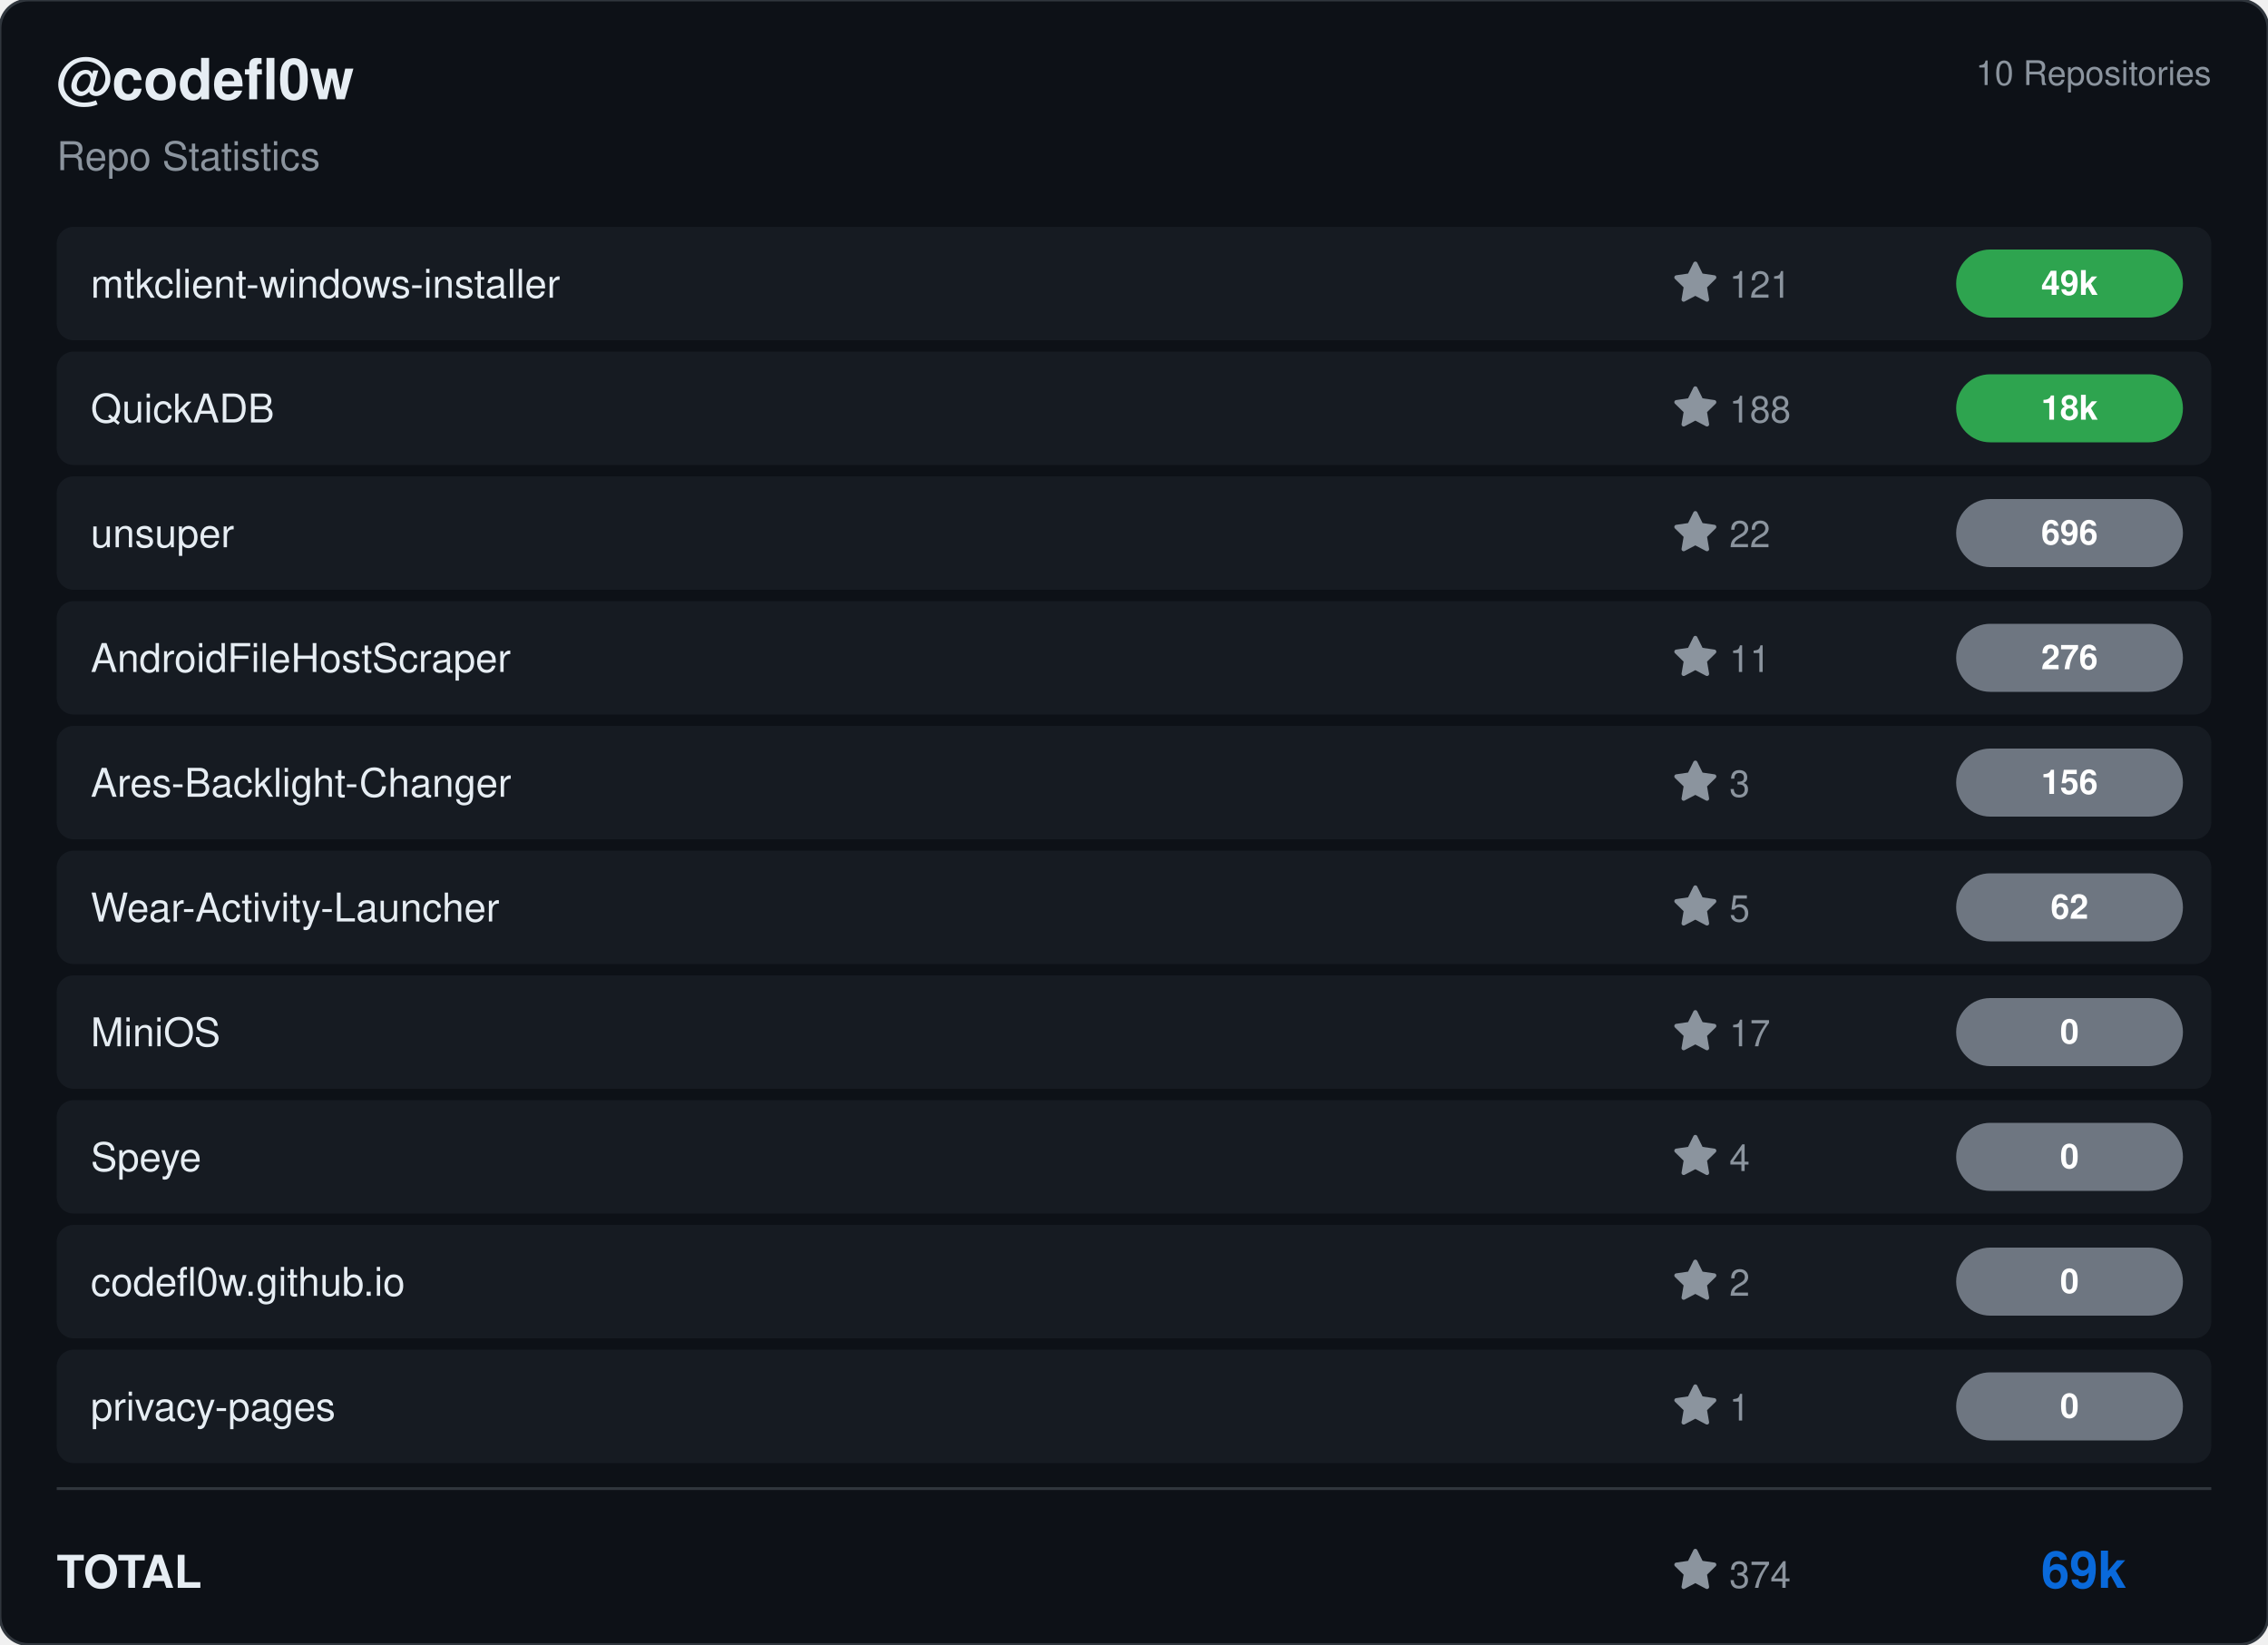
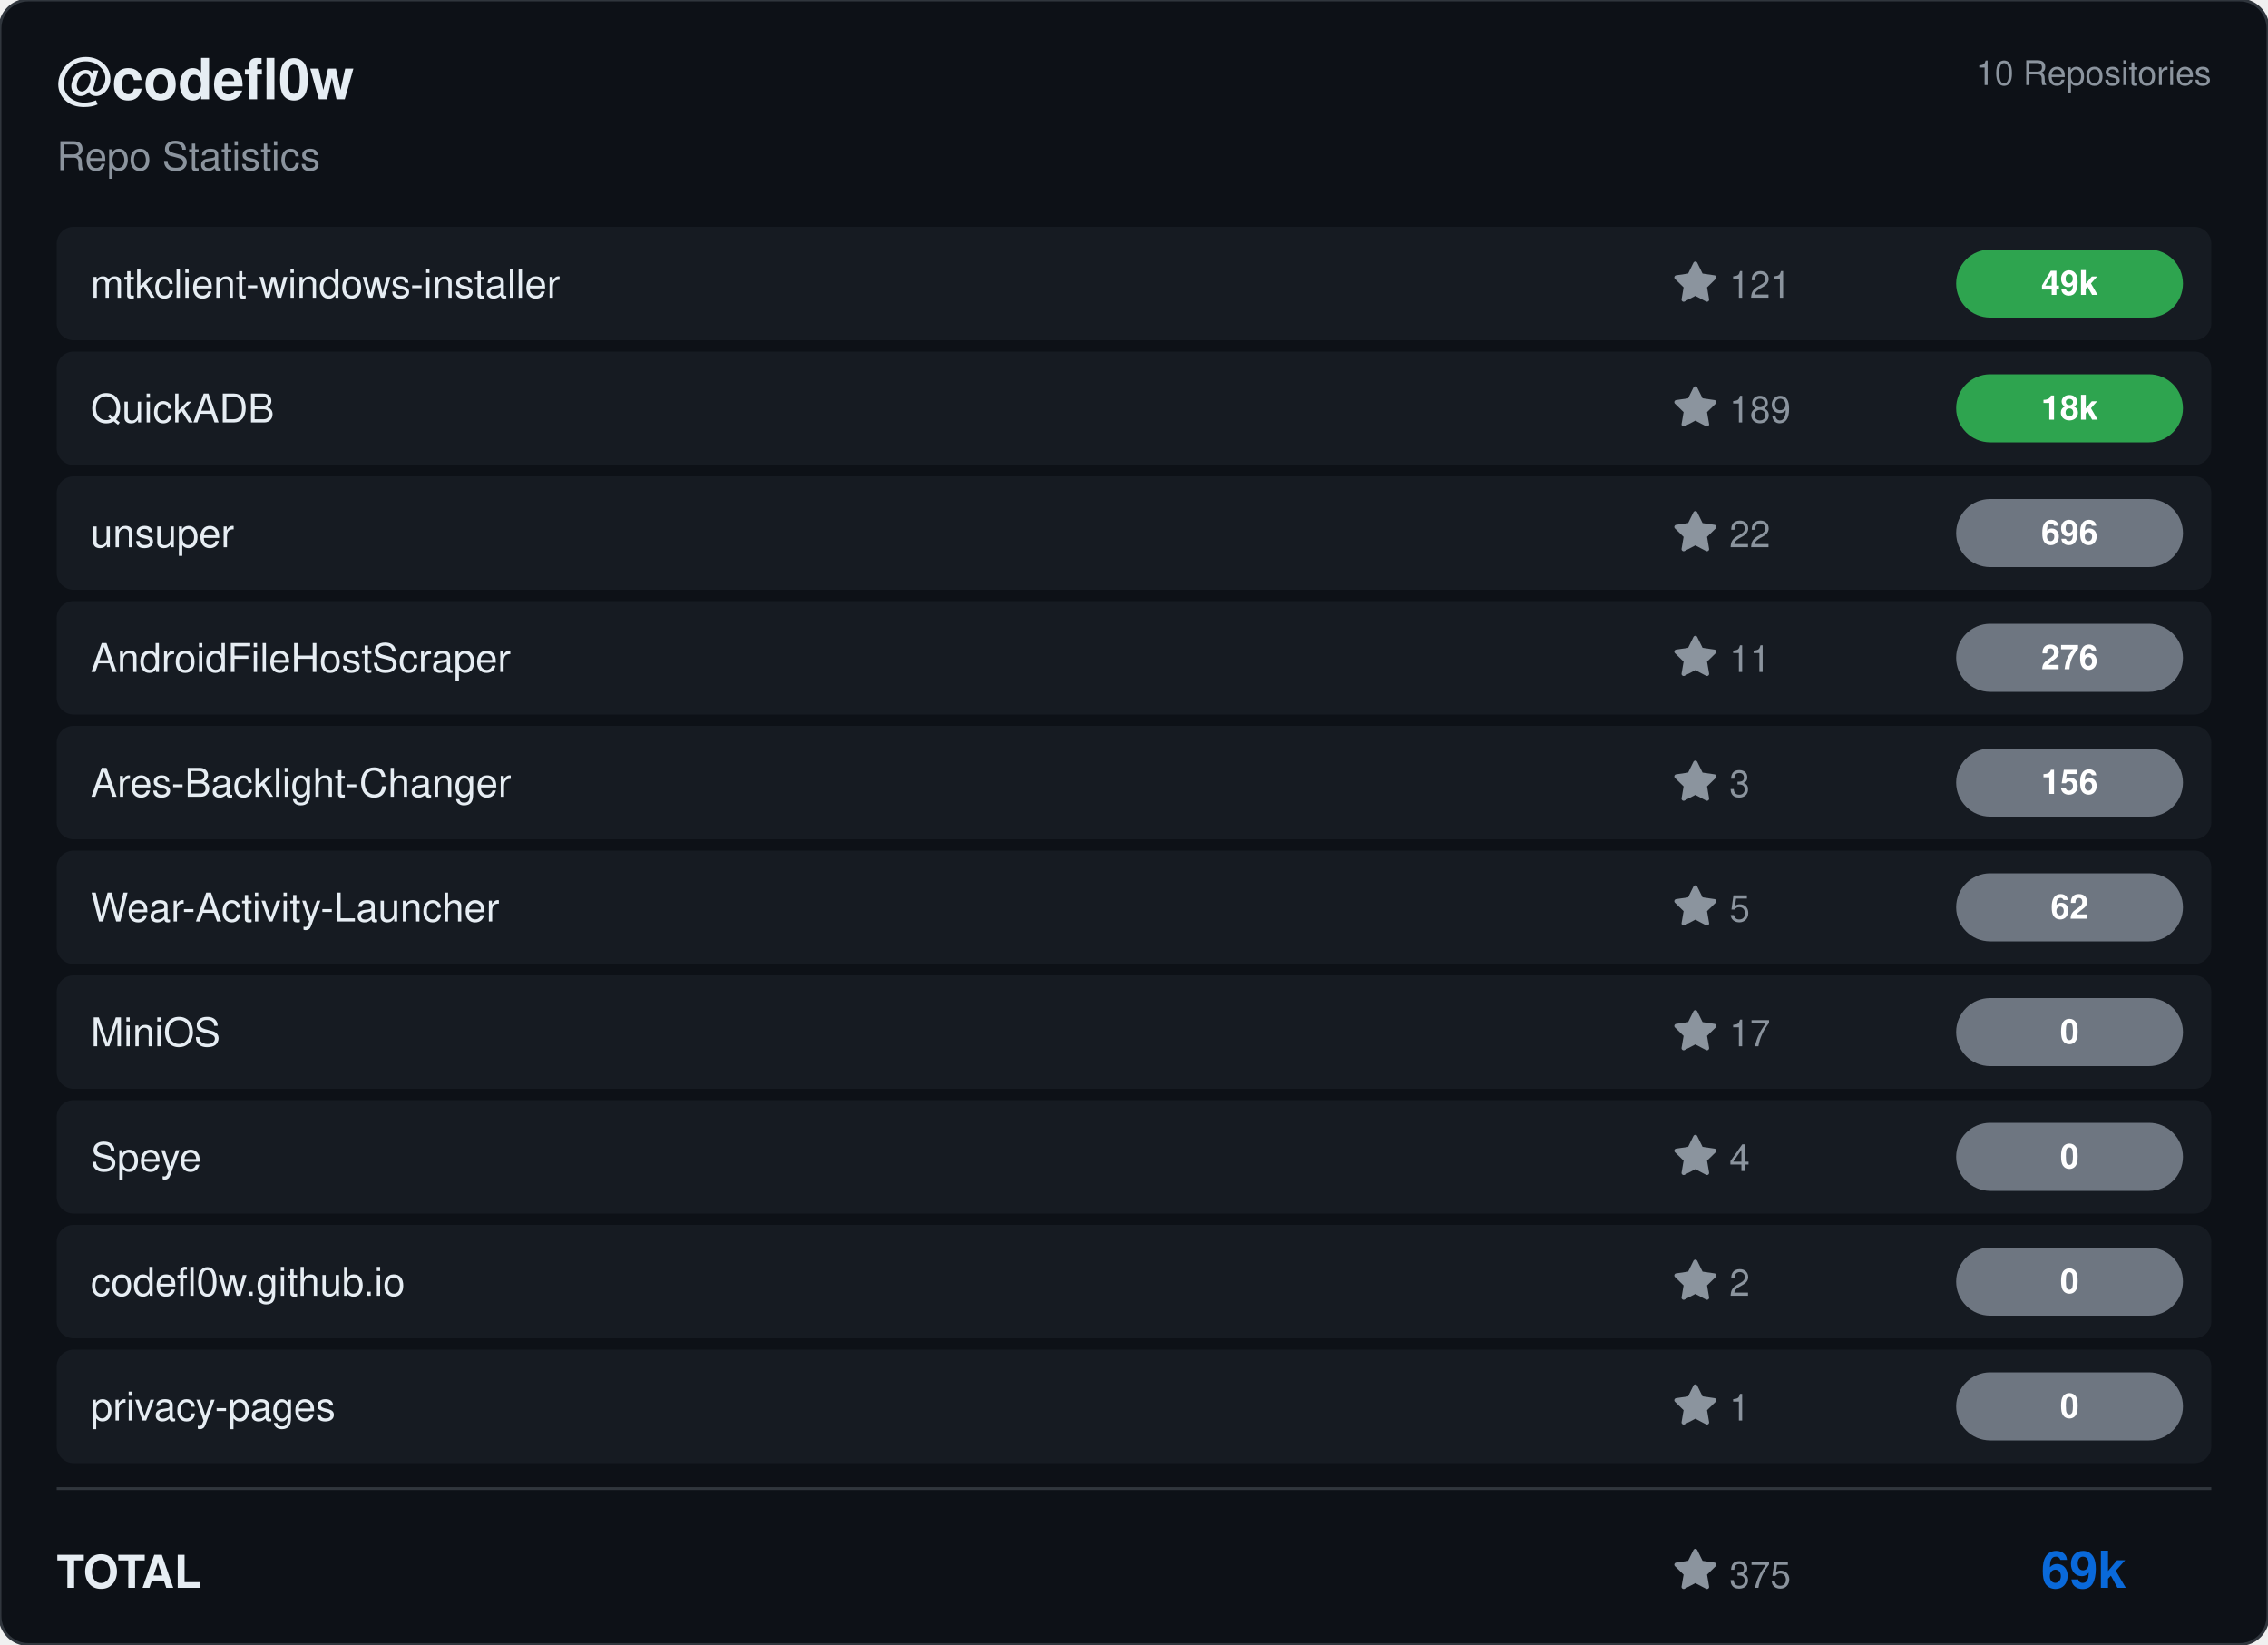
<svg xmlns="http://www.w3.org/2000/svg" viewBox="0 0 800 580" width="800" height="580">
  <rect width="800" height="580" rx="10" fill="#0d1117" stroke="#30363d" stroke-width="1" />
  <g transform="translate(20, 35)">
    <text fill="#e6edf3" font-size="20" font-family="Segoe UI, Helvetica, Arial, sans-serif" font-weight="600">@codefl0w</text>
    <text y="25" fill="#8b949e" font-size="14" font-family="Segoe UI, Helvetica, Arial, sans-serif">Repo Statistics</text>
  </g>
  <text x="780" y="30" fill="#8b949e" font-size="12" font-family="Segoe UI, Helvetica, Arial, sans-serif" text-anchor="end">10 Repositories</text>
  <rect x="20" y="80" width="760" height="40" rx="6" fill="#161b22" />
  <text x="32" y="105" fill="#e6edf3" font-size="14" font-family="Segoe UI, Helvetica, Arial, sans-serif" font-weight="500">mtkclient-windows-installer</text>
  <g transform="translate(590, 92)">
    <path d="M8 .25a.75.75 0 0 1 .673.418l1.882 3.815 4.21.612a.75.75 0 0 1 .416 1.279l-3.046 2.97.719 4.192a.751.751 0 0 1-1.088.791L8 12.347l-3.766 1.98a.75.75 0 0 1-1.088-.79l.72-4.194L.818 6.374a.75.75 0 0 1 .416-1.28l4.21-.611L7.327.668A.75.75 0 0 1 8 .25Z" fill="#8b949e" />
    <text x="20" y="13" fill="#8b949e" font-size="13" font-family="Segoe UI, Helvetica, Arial, sans-serif">121</text>
  </g>
  <rect x="690" y="88.0" width="80" height="24" rx="12" fill="#2ea44f" />
  <text x="730.0" y="104.0" fill="#ffffff" font-size="12" font-weight="bold" font-family="Segoe UI, Helvetica, Arial, sans-serif" text-anchor="middle">49k</text>
  <rect x="20" y="124" width="760" height="40" rx="6" fill="#161b22" />
  <text x="32" y="149" fill="#e6edf3" font-size="14" font-family="Segoe UI, Helvetica, Arial, sans-serif" font-weight="500">QuickADB</text>
  <g transform="translate(590, 136)">
    <path d="M8 .25a.75.75 0 0 1 .673.418l1.882 3.815 4.21.612a.75.75 0 0 1 .416 1.279l-3.046 2.97.719 4.192a.751.751 0 0 1-1.088.791L8 12.347l-3.766 1.98a.75.75 0 0 1-1.088-.79l.72-4.194L.818 6.374a.75.75 0 0 1 .416-1.28l4.21-.611L7.327.668A.75.75 0 0 1 8 .25Z" fill="#8b949e" />
-     <text x="20" y="13" fill="#8b949e" font-size="13" font-family="Segoe UI, Helvetica, Arial, sans-serif">188</text>
+     <text x="20" y="13" fill="#8b949e" font-size="13" font-family="Segoe UI, Helvetica, Arial, sans-serif">189</text>
  </g>
  <rect x="690" y="132.0" width="80" height="24" rx="12" fill="#2ea44f" />
  <text x="730.0" y="148.0" fill="#ffffff" font-size="12" font-weight="bold" font-family="Segoe UI, Helvetica, Arial, sans-serif" text-anchor="middle">18k</text>
  <rect x="20" y="168" width="760" height="40" rx="6" fill="#161b22" />
  <text x="32" y="193" fill="#e6edf3" font-size="14" font-family="Segoe UI, Helvetica, Arial, sans-serif" font-weight="500">unsuper</text>
  <g transform="translate(590, 180)">
    <path d="M8 .25a.75.75 0 0 1 .673.418l1.882 3.815 4.21.612a.75.75 0 0 1 .416 1.279l-3.046 2.97.719 4.192a.751.751 0 0 1-1.088.791L8 12.347l-3.766 1.98a.75.75 0 0 1-1.088-.79l.72-4.194L.818 6.374a.75.75 0 0 1 .416-1.28l4.21-.611L7.327.668A.75.75 0 0 1 8 .25Z" fill="#8b949e" />
    <text x="20" y="13" fill="#8b949e" font-size="13" font-family="Segoe UI, Helvetica, Arial, sans-serif">22</text>
  </g>
  <rect x="690" y="176.0" width="80" height="24" rx="12" fill="#6e7681" />
  <text x="730.0" y="192.0" fill="#ffffff" font-size="12" font-weight="bold" font-family="Segoe UI, Helvetica, Arial, sans-serif" text-anchor="middle">696</text>
  <rect x="20" y="212" width="760" height="40" rx="6" fill="#161b22" />
  <text x="32" y="237" fill="#e6edf3" font-size="14" font-family="Segoe UI, Helvetica, Arial, sans-serif" font-weight="500">AndroidFileHostScraper</text>
  <g transform="translate(590, 224)">
    <path d="M8 .25a.75.75 0 0 1 .673.418l1.882 3.815 4.21.612a.75.75 0 0 1 .416 1.279l-3.046 2.97.719 4.192a.751.751 0 0 1-1.088.791L8 12.347l-3.766 1.98a.75.75 0 0 1-1.088-.79l.72-4.194L.818 6.374a.75.75 0 0 1 .416-1.28l4.21-.611L7.327.668A.75.75 0 0 1 8 .25Z" fill="#8b949e" />
    <text x="20" y="13" fill="#8b949e" font-size="13" font-family="Segoe UI, Helvetica, Arial, sans-serif">11</text>
  </g>
  <rect x="690" y="220.0" width="80" height="24" rx="12" fill="#6e7681" />
  <text x="730.0" y="236.0" fill="#ffffff" font-size="12" font-weight="bold" font-family="Segoe UI, Helvetica, Arial, sans-serif" text-anchor="middle">276</text>
  <rect x="20" y="256" width="760" height="40" rx="6" fill="#161b22" />
  <text x="32" y="281" fill="#e6edf3" font-size="14" font-family="Segoe UI, Helvetica, Arial, sans-serif" font-weight="500">Ares-Backlight-Changer</text>
  <g transform="translate(590, 268)">
    <path d="M8 .25a.75.75 0 0 1 .673.418l1.882 3.815 4.21.612a.75.75 0 0 1 .416 1.279l-3.046 2.97.719 4.192a.751.751 0 0 1-1.088.791L8 12.347l-3.766 1.98a.75.75 0 0 1-1.088-.79l.72-4.194L.818 6.374a.75.75 0 0 1 .416-1.28l4.21-.611L7.327.668A.75.75 0 0 1 8 .25Z" fill="#8b949e" />
    <text x="20" y="13" fill="#8b949e" font-size="13" font-family="Segoe UI, Helvetica, Arial, sans-serif">3</text>
  </g>
  <rect x="690" y="264.0" width="80" height="24" rx="12" fill="#6e7681" />
  <text x="730.0" y="280.0" fill="#ffffff" font-size="12" font-weight="bold" font-family="Segoe UI, Helvetica, Arial, sans-serif" text-anchor="middle">156</text>
  <rect x="20" y="300" width="760" height="40" rx="6" fill="#161b22" />
  <text x="32" y="325" fill="#e6edf3" font-size="14" font-family="Segoe UI, Helvetica, Arial, sans-serif" font-weight="500">Wear-Activity-Launcher</text>
  <g transform="translate(590, 312)">
    <path d="M8 .25a.75.75 0 0 1 .673.418l1.882 3.815 4.21.612a.75.75 0 0 1 .416 1.279l-3.046 2.97.719 4.192a.751.751 0 0 1-1.088.791L8 12.347l-3.766 1.98a.75.75 0 0 1-1.088-.79l.72-4.194L.818 6.374a.75.75 0 0 1 .416-1.28l4.21-.611L7.327.668A.75.75 0 0 1 8 .25Z" fill="#8b949e" />
    <text x="20" y="13" fill="#8b949e" font-size="13" font-family="Segoe UI, Helvetica, Arial, sans-serif">5</text>
  </g>
  <rect x="690" y="308.0" width="80" height="24" rx="12" fill="#6e7681" />
  <text x="730.0" y="324.0" fill="#ffffff" font-size="12" font-weight="bold" font-family="Segoe UI, Helvetica, Arial, sans-serif" text-anchor="middle">62</text>
  <rect x="20" y="344" width="760" height="40" rx="6" fill="#161b22" />
  <text x="32" y="369" fill="#e6edf3" font-size="14" font-family="Segoe UI, Helvetica, Arial, sans-serif" font-weight="500">MiniOS</text>
  <g transform="translate(590, 356)">
    <path d="M8 .25a.75.75 0 0 1 .673.418l1.882 3.815 4.21.612a.75.75 0 0 1 .416 1.279l-3.046 2.97.719 4.192a.751.751 0 0 1-1.088.791L8 12.347l-3.766 1.98a.75.75 0 0 1-1.088-.79l.72-4.194L.818 6.374a.75.75 0 0 1 .416-1.28l4.21-.611L7.327.668A.75.75 0 0 1 8 .25Z" fill="#8b949e" />
    <text x="20" y="13" fill="#8b949e" font-size="13" font-family="Segoe UI, Helvetica, Arial, sans-serif">17</text>
  </g>
  <rect x="690" y="352.0" width="80" height="24" rx="12" fill="#6e7681" />
  <text x="730.0" y="368.0" fill="#ffffff" font-size="12" font-weight="bold" font-family="Segoe UI, Helvetica, Arial, sans-serif" text-anchor="middle">0</text>
  <rect x="20" y="388" width="760" height="40" rx="6" fill="#161b22" />
  <text x="32" y="413" fill="#e6edf3" font-size="14" font-family="Segoe UI, Helvetica, Arial, sans-serif" font-weight="500">Speye</text>
  <g transform="translate(590, 400)">
    <path d="M8 .25a.75.75 0 0 1 .673.418l1.882 3.815 4.21.612a.75.75 0 0 1 .416 1.279l-3.046 2.97.719 4.192a.751.751 0 0 1-1.088.791L8 12.347l-3.766 1.98a.75.75 0 0 1-1.088-.79l.72-4.194L.818 6.374a.75.75 0 0 1 .416-1.28l4.21-.611L7.327.668A.75.75 0 0 1 8 .25Z" fill="#8b949e" />
    <text x="20" y="13" fill="#8b949e" font-size="13" font-family="Segoe UI, Helvetica, Arial, sans-serif">4</text>
  </g>
  <rect x="690" y="396.0" width="80" height="24" rx="12" fill="#6e7681" />
  <text x="730.0" y="412.0" fill="#ffffff" font-size="12" font-weight="bold" font-family="Segoe UI, Helvetica, Arial, sans-serif" text-anchor="middle">0</text>
  <rect x="20" y="432" width="760" height="40" rx="6" fill="#161b22" />
  <text x="32" y="457" fill="#e6edf3" font-size="14" font-family="Segoe UI, Helvetica, Arial, sans-serif" font-weight="500">codefl0w.github.io</text>
  <g transform="translate(590, 444)">
    <path d="M8 .25a.75.75 0 0 1 .673.418l1.882 3.815 4.21.612a.75.75 0 0 1 .416 1.279l-3.046 2.97.719 4.192a.751.751 0 0 1-1.088.791L8 12.347l-3.766 1.98a.75.75 0 0 1-1.088-.79l.72-4.194L.818 6.374a.75.75 0 0 1 .416-1.28l4.21-.611L7.327.668A.75.75 0 0 1 8 .25Z" fill="#8b949e" />
    <text x="20" y="13" fill="#8b949e" font-size="13" font-family="Segoe UI, Helvetica, Arial, sans-serif">2</text>
  </g>
  <rect x="690" y="440.0" width="80" height="24" rx="12" fill="#6e7681" />
  <text x="730.0" y="456.0" fill="#ffffff" font-size="12" font-weight="bold" font-family="Segoe UI, Helvetica, Arial, sans-serif" text-anchor="middle">0</text>
  <rect x="20" y="476" width="760" height="40" rx="6" fill="#161b22" />
  <text x="32" y="501" fill="#e6edf3" font-size="14" font-family="Segoe UI, Helvetica, Arial, sans-serif" font-weight="500">privacy-pages</text>
  <g transform="translate(590, 488)">
    <path d="M8 .25a.75.75 0 0 1 .673.418l1.882 3.815 4.21.612a.75.75 0 0 1 .416 1.279l-3.046 2.97.719 4.192a.751.751 0 0 1-1.088.791L8 12.347l-3.766 1.98a.75.75 0 0 1-1.088-.79l.72-4.194L.818 6.374a.75.75 0 0 1 .416-1.28l4.21-.611L7.327.668A.75.75 0 0 1 8 .25Z" fill="#8b949e" />
    <text x="20" y="13" fill="#8b949e" font-size="13" font-family="Segoe UI, Helvetica, Arial, sans-serif">1</text>
  </g>
  <rect x="690" y="484.0" width="80" height="24" rx="12" fill="#6e7681" />
  <text x="730.0" y="500.0" fill="#ffffff" font-size="12" font-weight="bold" font-family="Segoe UI, Helvetica, Arial, sans-serif" text-anchor="middle">0</text>
  <line x1="20" y1="525" x2="780" y2="525" stroke="#30363d" />
  <text x="20" y="560" fill="#e6edf3" font-size="16" font-family="Segoe UI, Helvetica, Arial, sans-serif" font-weight="600">TOTAL</text>
  <g transform="translate(590, 546)">
    <path d="M8 .25a.75.75 0 0 1 .673.418l1.882 3.815 4.21.612a.75.75 0 0 1 .416 1.279l-3.046 2.97.719 4.192a.751.751 0 0 1-1.088.791L8 12.347l-3.766 1.98a.75.75 0 0 1-1.088-.79l.72-4.194L.818 6.374a.75.75 0 0 1 .416-1.28l4.21-.611L7.327.668A.75.75 0 0 1 8 .25Z" fill="#8b949e" />
-     <text x="20" y="14" fill="#8b949e" font-size="13" font-family="Segoe UI, Helvetica, Arial, sans-serif">374</text>
+     <text x="20" y="14" fill="#8b949e" font-size="13" font-family="Segoe UI, Helvetica, Arial, sans-serif">375</text>
  </g>
  <text x="750" y="560" fill="#0969da" font-size="18" font-family="Segoe UI, Helvetica, Arial, sans-serif" font-weight="bold" text-anchor="end">69k</text>
</svg>
